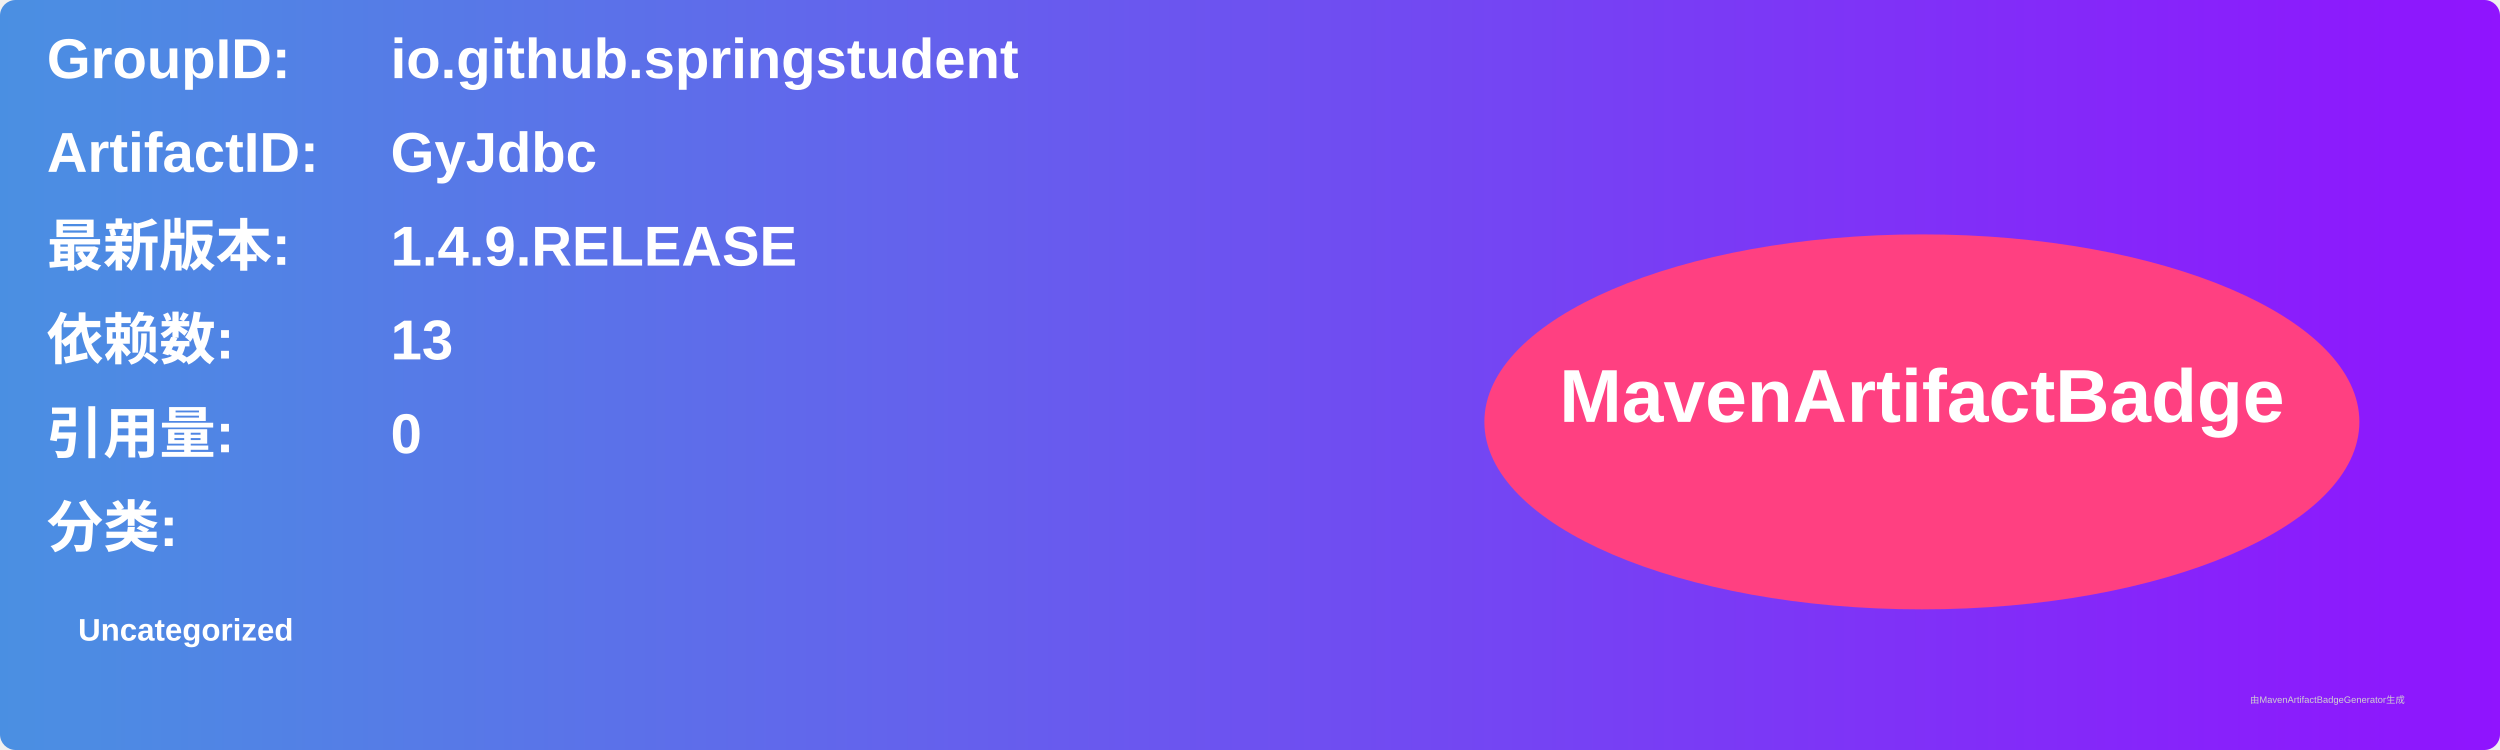
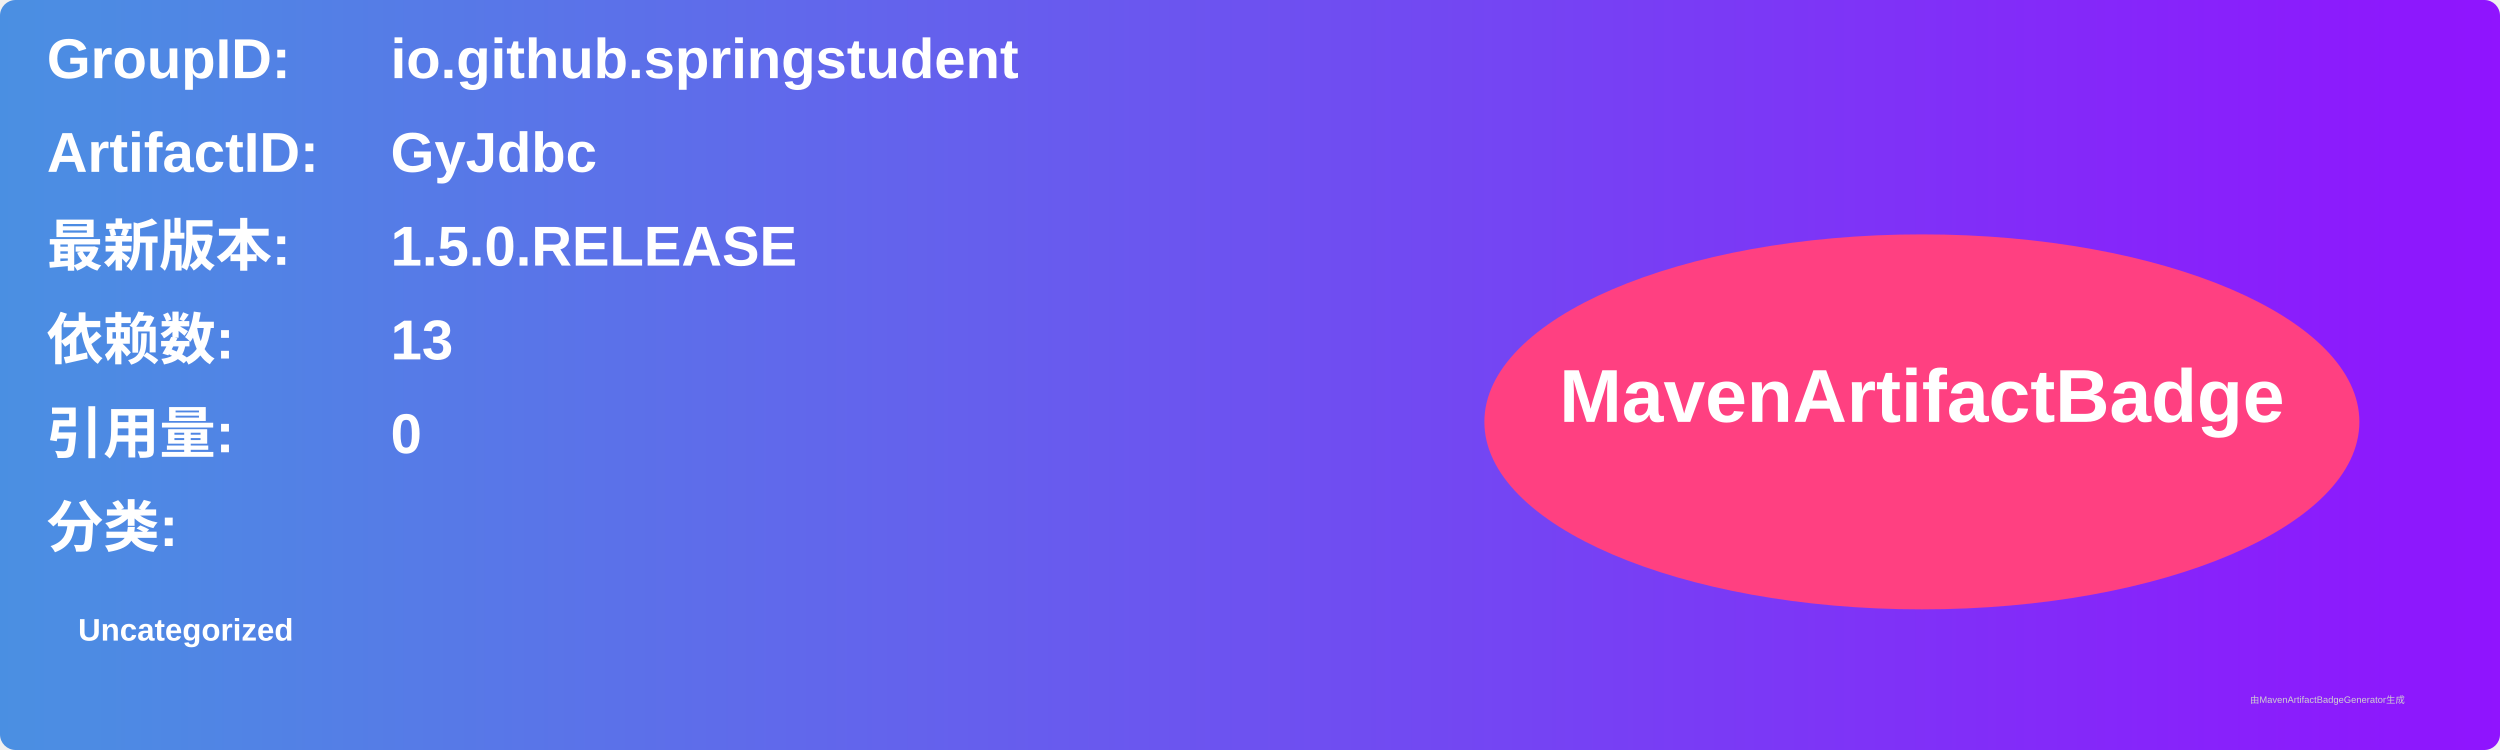
<svg xmlns="http://www.w3.org/2000/svg" width="800" height="240" viewBox="0 0 800 240">
  <linearGradient id="grad" x1="0%" y1="0%" x2="100%" y2="0%">
    <stop offset="0%" stop-color="#4a90e2" />
    <stop offset="100%" stop-color="#9013fe" />
  </linearGradient>
  <rect width="100%" height="100%" rx="5" ry="5" fill="url(#grad)" />
  <g transform="translate(15, 15)">
    <text x="0" y="10" font-family="Arial" font-size="18" fill="white" font-weight="bold" width="260">GroupID:</text>
    <text x="110" y="10" font-family="Arial" font-size="18" fill="white" font-weight="bold" width="460">io.github.springstudent</text>
    <text x="0" y="40" font-family="Arial" font-size="18" fill="white" font-weight="bold" width="260">ArtifactID:</text>
    <text x="110" y="40" font-family="Arial" font-size="18" fill="white" font-weight="bold" width="460">GyJdbc</text>
    <text x="0" y="70" font-family="Arial" font-size="18" fill="white" font-weight="bold">最新版本:</text>
    <text x="110" y="70" font-family="Arial" font-size="18" fill="white" font-weight="bold">
-       <tspan font-weight="bold">1.4.9.RELEASE</tspan>
+       <tspan font-weight="bold">1.5.0.RELEASE</tspan>
    </text>
    <text x="0" y="100" font-family="Arial" font-size="18" fill="white" font-weight="bold">依赖数: </text>
    <text x="110" y="100" font-family="Arial" font-size="18" fill="white">
      <tspan font-weight="bold">13</tspan>
    </text>
    <text x="0" y="130" font-family="Arial" font-size="18" fill="white" font-weight="bold">引用量: </text>
    <text x="110" y="130" font-family="Arial" font-size="18" fill="white">
      <tspan font-weight="bold">0</tspan>
    </text>
    <text x="0" y="160" font-family="Arial" font-size="18" fill="white" font-weight="bold">分类:</text>
    <text x="10" y="190" font-family="Arial" font-size="10" fill="white">
      <tspan font-weight="bold">Uncategorized</tspan>
    </text>
    <ellipse cx="600" cy="120" rx="140" ry="60" fill="#ff4081" />
    <text x="600" y="120" text-anchor="middle" font-family="Arial" font-size="24" fill="white" font-weight="bold">MavenArtifactBadge</text>
  </g>
  <text x="720" y="225" font-family="Arial" font-size="3" fill="#d0d0d0">由MavenArtifactBadgeGenerator生成</text>
</svg>
